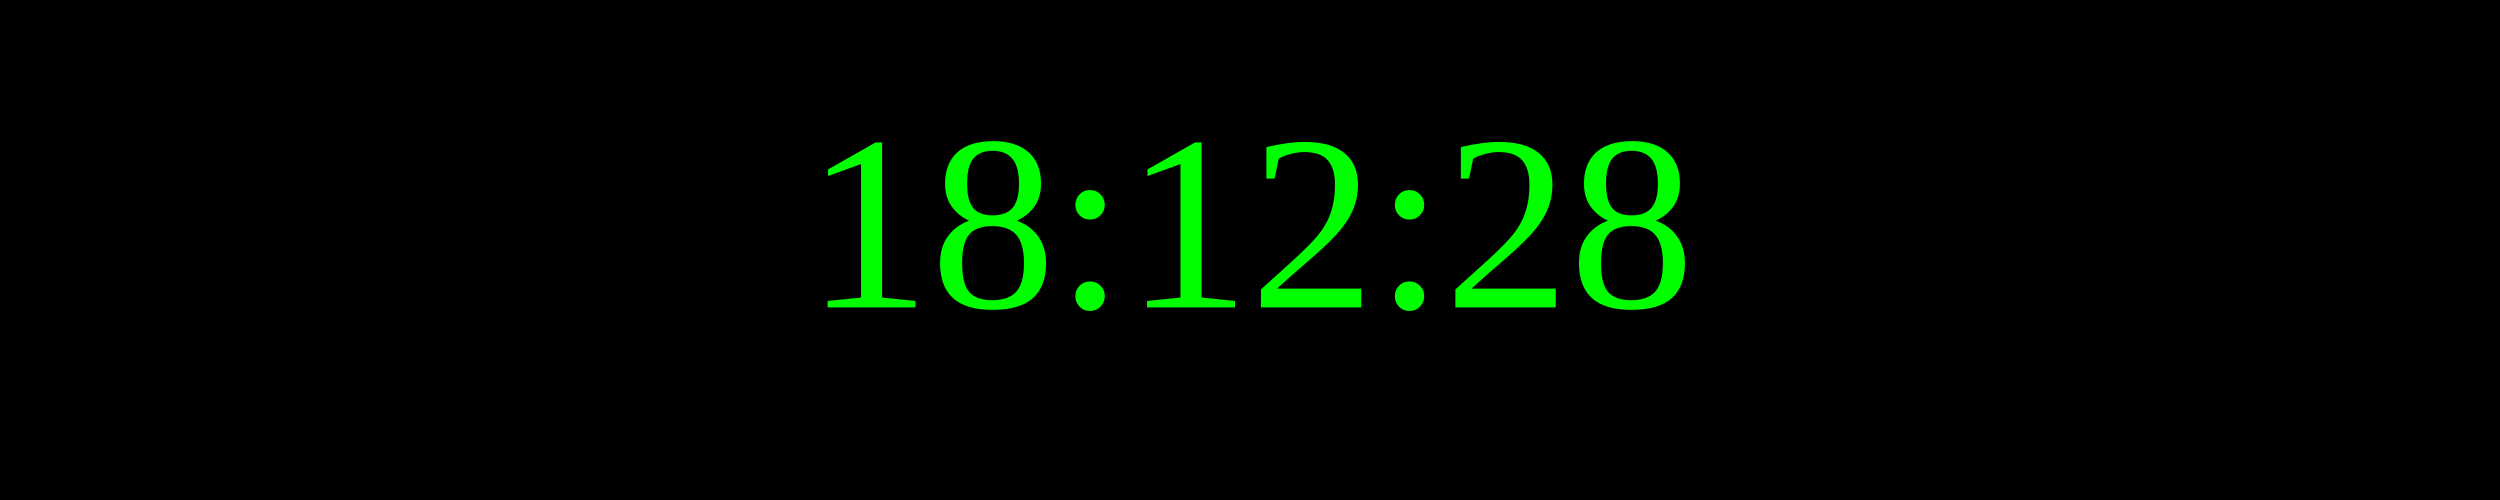
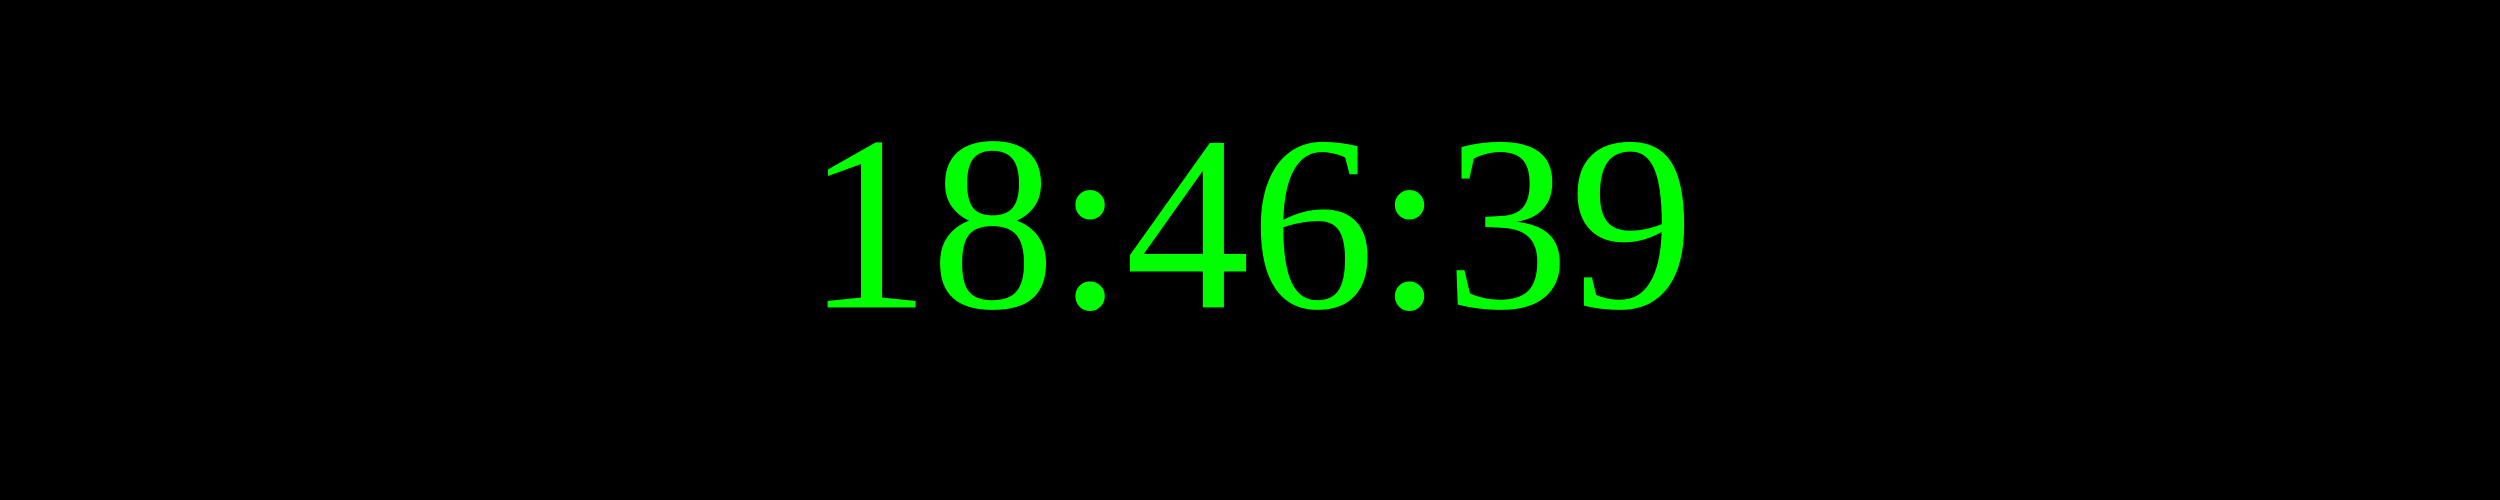
<svg xmlns="http://www.w3.org/2000/svg" width="250" height="50">
  <rect width="100%" height="100%" fill="black" />
  <text x="50%" y="50%" font-size="25" fill="lime" text-anchor="middle" dominant-baseline="middle">
- 18:12:28
+ 18:46:39
</text>
</svg>
